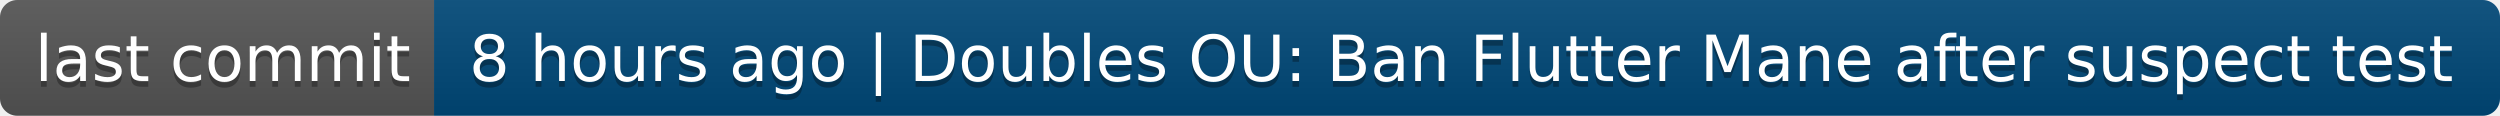
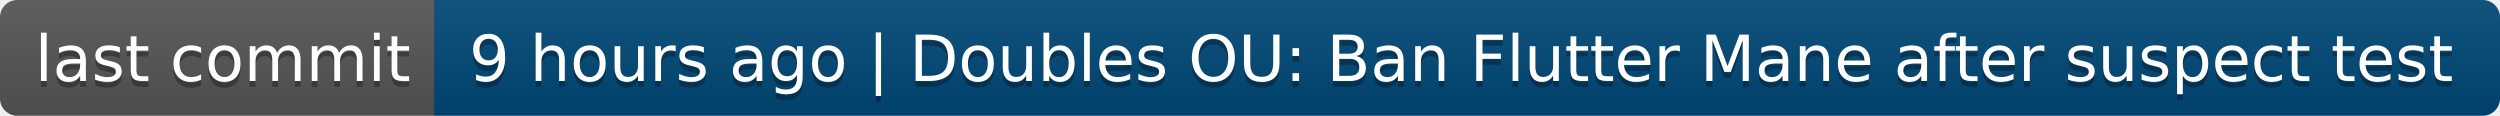
- <svg xmlns="http://www.w3.org/2000/svg" width="432" height="20" role="img" aria-label="last commit: 8 hours ago | Doubles OU: Ban Flutter Mane after suspect test">
+ <svg xmlns="http://www.w3.org/2000/svg" width="432" height="20" role="img" aria-label="last commit: 9 hours ago | Doubles OU: Ban Flutter Mane after suspect test">
  <linearGradient id="s" x2="0" y2="100%">
    <stop offset="0" stop-color="#bbb" stop-opacity=".1" />
    <stop offset="1" stop-opacity=".1" />
  </linearGradient>
  <clipPath id="r">
    <rect width="432" height="20" rx="3" fill="#fff" />
  </clipPath>
  <g clip-path="url(#r)">
    <rect width="75" height="20" fill="#555" />
    <rect x="75" width="357" height="20" fill="#004878" />
    <rect width="432" height="20" fill="url(#s)" />
  </g>
  <g fill="#fff" text-anchor="middle" font-family="Verdana,Geneva,DejaVu Sans,sans-serif" text-rendering="geometricPrecision" font-size="110">
    <text aria-hidden="true" x="385" y="150" fill="#010101" fill-opacity=".3" transform="scale(.1)" textLength="650">last commit</text>
    <text x="385" y="140" transform="scale(.1)" fill="#fff" textLength="650">last commit</text>
-     <text aria-hidden="true" x="2525" y="150" fill="#010101" fill-opacity=".3" transform="scale(.1)" textLength="3470">8 hours ago | Doubles OU: Ban Flutter Mane after suspect test</text>
-     <text x="2525" y="140" transform="scale(.1)" fill="#fff" textLength="3470">8 hours ago | Doubles OU: Ban Flutter Mane after suspect test</text>
+     <text aria-hidden="true" x="2525" y="150" fill="#010101" fill-opacity=".3" transform="scale(.1)" textLength="3470">9 hours ago | Doubles OU: Ban Flutter Mane after suspect test</text>
+     <text x="2525" y="140" transform="scale(.1)" fill="#fff" textLength="3470">9 hours ago | Doubles OU: Ban Flutter Mane after suspect test</text>
  </g>
</svg>
